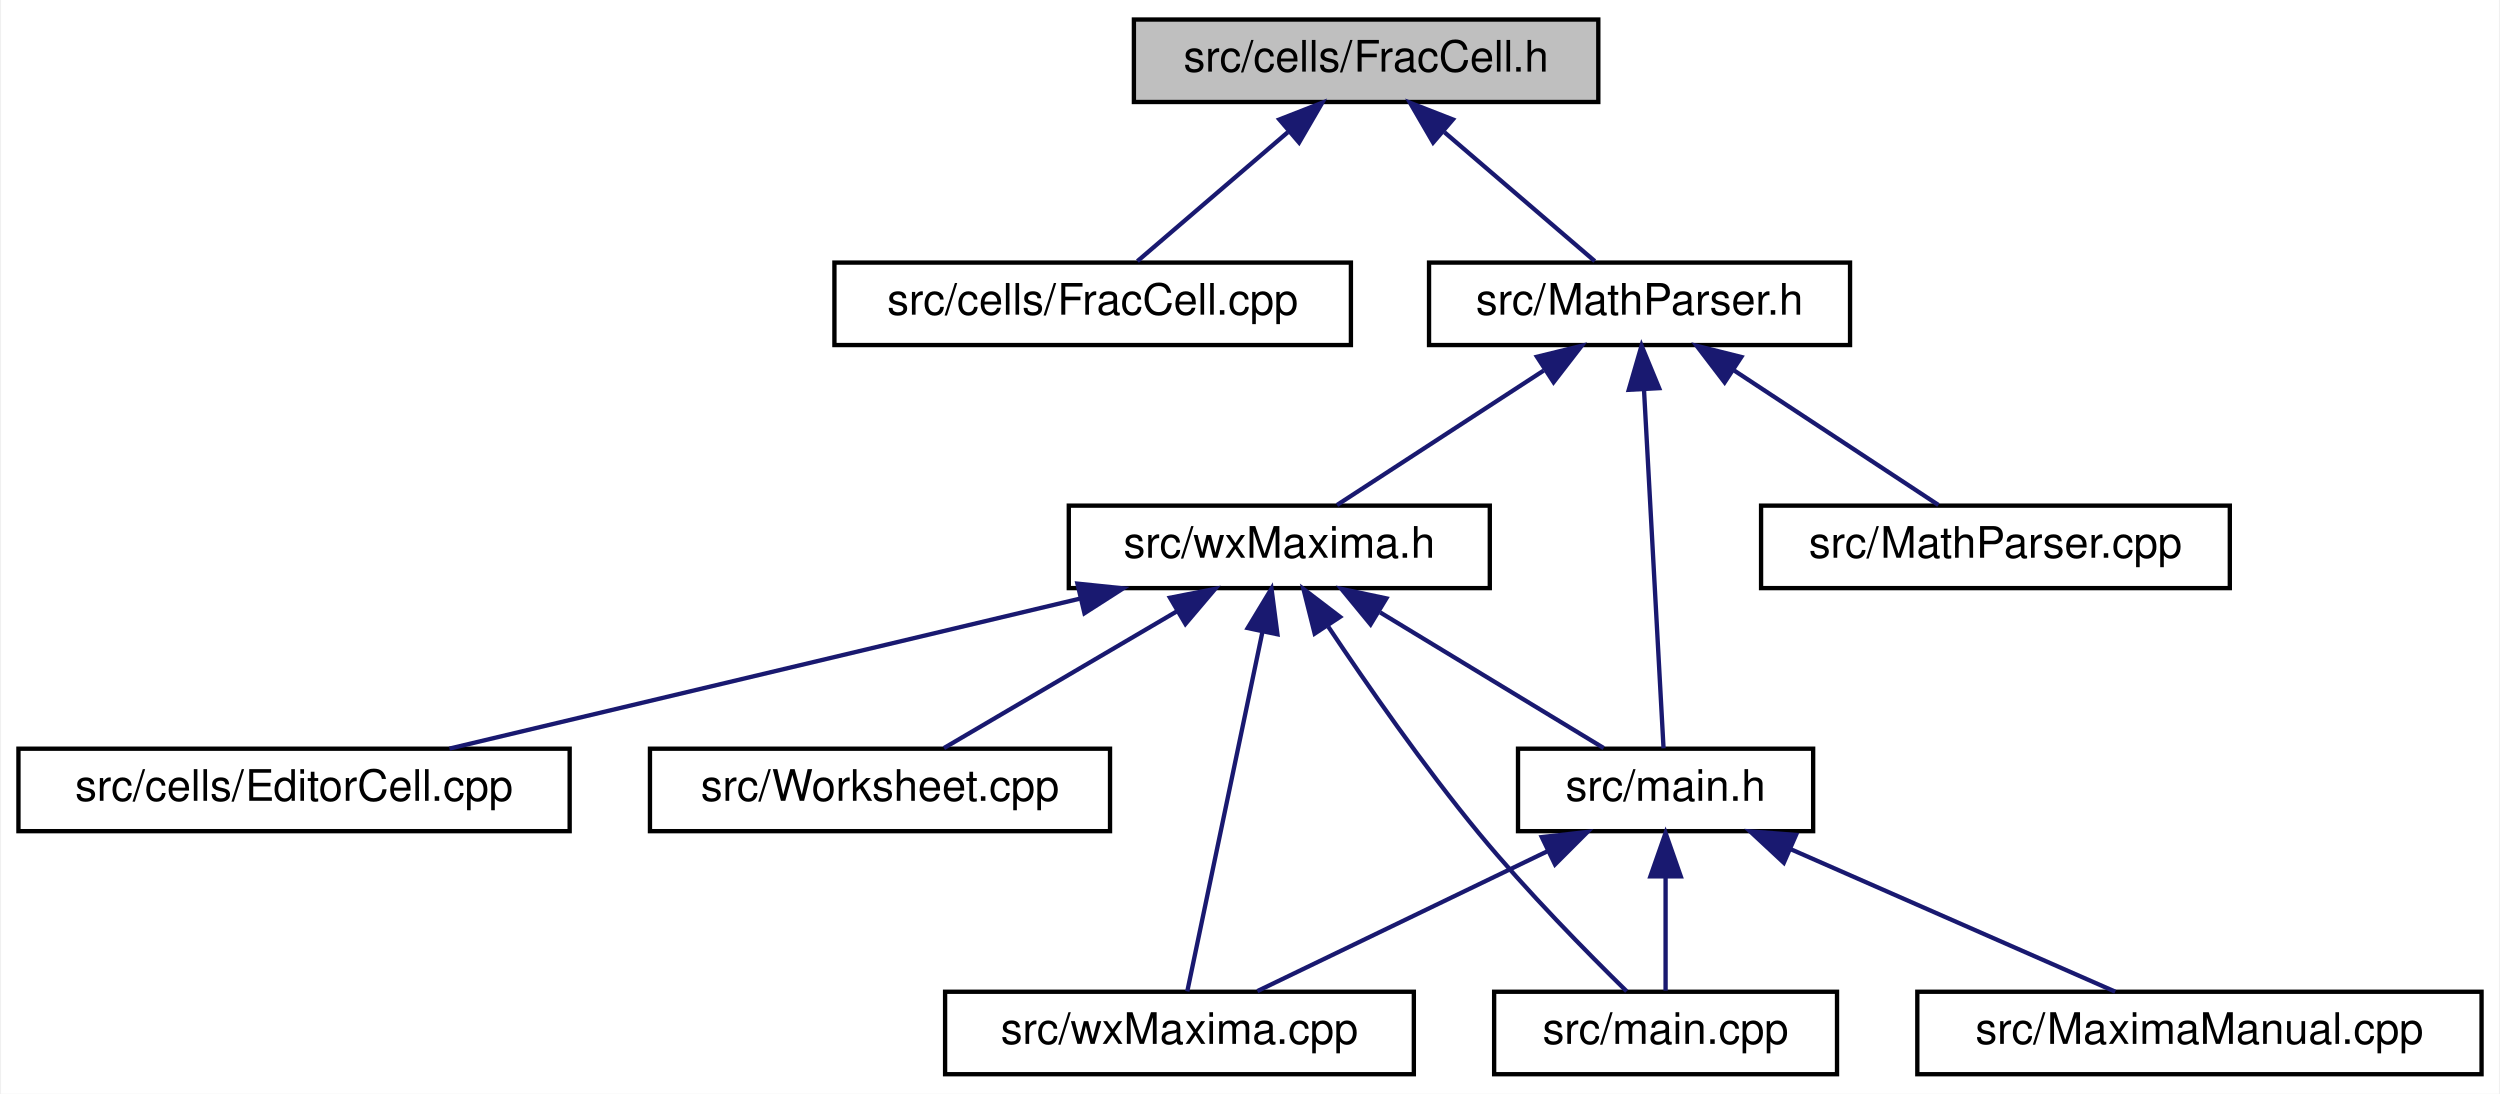
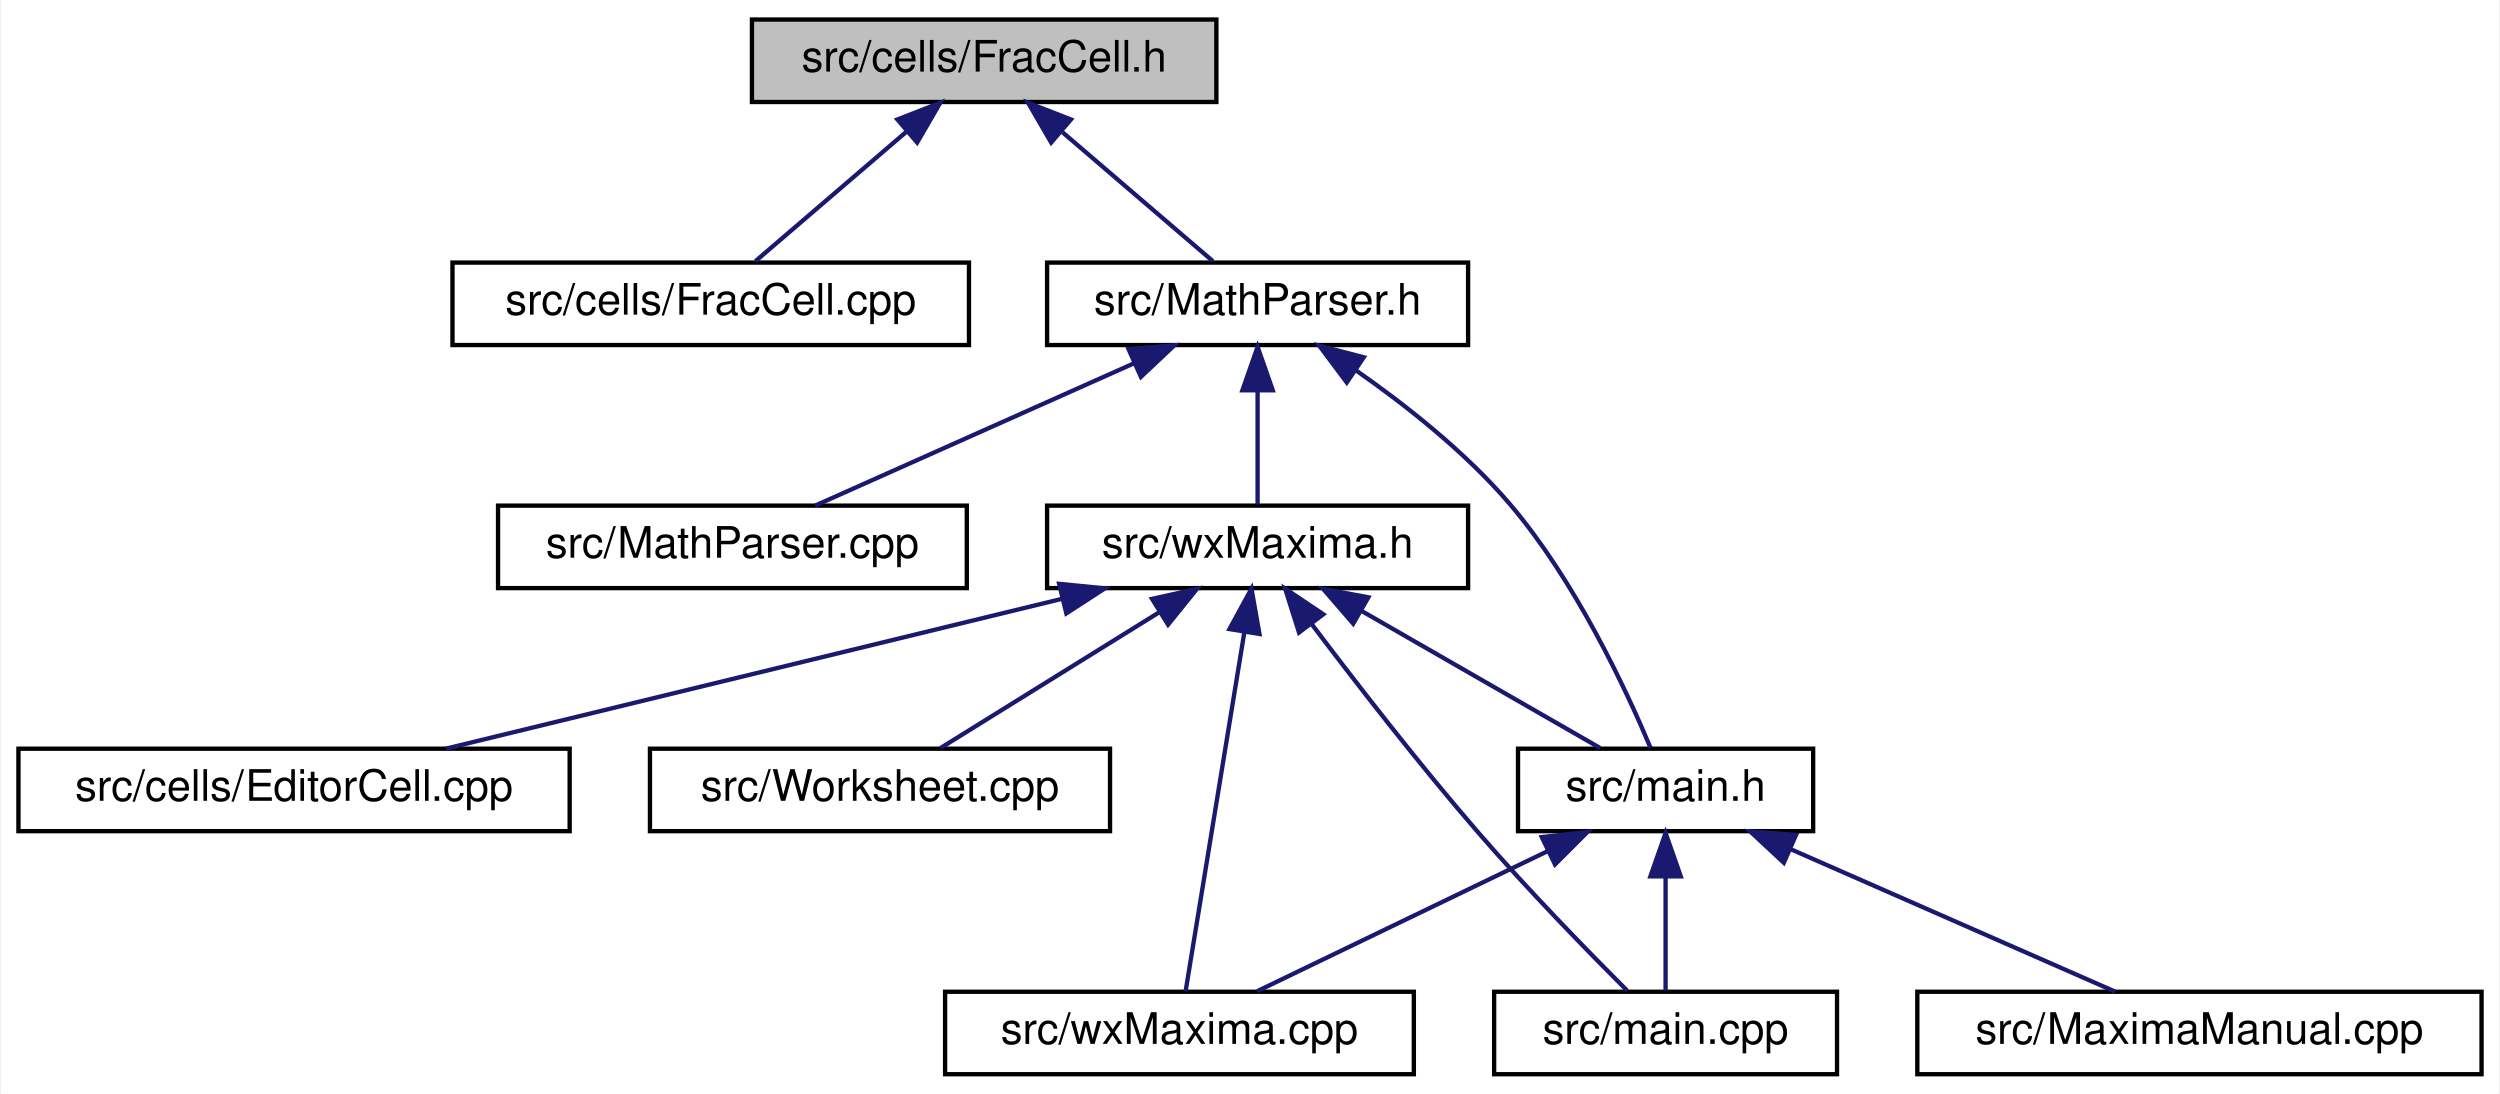
<svg xmlns="http://www.w3.org/2000/svg" xmlns:xlink="http://www.w3.org/1999/xlink" width="576pt" height="252pt" viewBox="0.00 0.00 575.50 252.00">
  <g id="graph0" class="graph" transform="scale(1 1) rotate(0) translate(4 248)">
    <polygon fill="white" stroke="transparent" points="-4,4 -4,-248 571.5,-248 571.5,4 -4,4" />
    <g id="node1" class="node">
      <g id="a_node1">
        <a xlink:title="This file declares the class FracCell.">
-           <polygon fill="#bfbfbf" stroke="black" points="257,-224.5 257,-243.5 364,-243.5 364,-224.5 257,-224.5" />
-           <text text-anchor="middle" x="310.5" y="-231.5" font-family="Helvetica,sans-Serif" font-size="10.00">src/cells/FracCell.h</text>
+           <polygon fill="#bfbfbf" stroke="black" points="169,-224.5 169,-243.5 276,-243.5 276,-224.5 169,-224.5" />
+           <text text-anchor="middle" x="222.5" y="-231.5" font-family="Helvetica,sans-Serif" font-size="10.00">src/cells/FracCell.h</text>
        </a>
      </g>
    </g>
    <g id="node2" class="node">
      <g id="a_node2">
        <a xlink:href="FracCell_8cpp.html" target="_top" xlink:title="This file defines the class FracCell.">
-           <polygon fill="white" stroke="black" points="188,-168.5 188,-187.5 307,-187.5 307,-168.5 188,-168.5" />
-           <text text-anchor="middle" x="247.5" y="-175.5" font-family="Helvetica,sans-Serif" font-size="10.00">src/cells/FracCell.cpp</text>
+           <polygon fill="white" stroke="black" points="100,-168.5 100,-187.5 219,-187.5 219,-168.5 100,-168.5" />
+           <text text-anchor="middle" x="159.5" y="-175.5" font-family="Helvetica,sans-Serif" font-size="10.00">src/cells/FracCell.cpp</text>
        </a>
      </g>
    </g>
    <g id="edge1" class="edge">
-       <path fill="none" stroke="midnightblue" d="M292.46,-217.54C281.23,-207.91 267.18,-195.87 257.81,-187.83" />
-       <polygon fill="midnightblue" stroke="midnightblue" points="290.51,-220.47 300.38,-224.32 295.06,-215.16 290.51,-220.47" />
+       <path fill="none" stroke="midnightblue" d="M204.46,-217.54C193.23,-207.91 179.18,-195.87 169.81,-187.83" />
+       <polygon fill="midnightblue" stroke="midnightblue" points="202.51,-220.47 212.38,-224.32 207.06,-215.16 202.51,-220.47" />
    </g>
    <g id="node3" class="node">
      <g id="a_node3">
        <a xlink:href="MathParser_8h.html" target="_top" xlink:title="The header file for the xml cell parser.">
-           <polygon fill="white" stroke="black" points="325,-168.5 325,-187.5 422,-187.5 422,-168.5 325,-168.5" />
-           <text text-anchor="middle" x="373.5" y="-175.5" font-family="Helvetica,sans-Serif" font-size="10.00">src/MathParser.h</text>
+           <polygon fill="white" stroke="black" points="237,-168.5 237,-187.5 334,-187.5 334,-168.5 237,-168.5" />
+           <text text-anchor="middle" x="285.5" y="-175.5" font-family="Helvetica,sans-Serif" font-size="10.00">src/MathParser.h</text>
        </a>
      </g>
    </g>
    <g id="edge2" class="edge">
-       <path fill="none" stroke="midnightblue" d="M328.54,-217.54C339.77,-207.91 353.82,-195.87 363.19,-187.83" />
-       <polygon fill="midnightblue" stroke="midnightblue" points="325.94,-215.16 320.62,-224.32 330.49,-220.47 325.94,-215.16" />
+       <path fill="none" stroke="midnightblue" d="M240.54,-217.54C251.77,-207.91 265.82,-195.87 275.19,-187.83" />
+       <polygon fill="midnightblue" stroke="midnightblue" points="237.94,-215.16 232.62,-224.32 242.49,-220.47 237.94,-215.16" />
    </g>
    <g id="node4" class="node">
      <g id="a_node4">
+         <a xlink:href="MathParser_8cpp.html" target="_top" xlink:title="This file defines the class MathParser that reads wxmx data and math from Maxima.">
+           <polygon fill="white" stroke="black" points="110.5,-112.5 110.5,-131.5 218.5,-131.5 218.5,-112.5 110.5,-112.5" />
+           <text text-anchor="middle" x="164.5" y="-119.5" font-family="Helvetica,sans-Serif" font-size="10.00">src/MathParser.cpp</text>
+         </a>
+       </g>
+     </g>
+     <g id="edge3" class="edge">
+       <path fill="none" stroke="midnightblue" d="M257.19,-164.37C234.53,-154.26 203.37,-140.35 183.58,-131.52" />
+       <polygon fill="midnightblue" stroke="midnightblue" points="255.77,-167.56 266.33,-168.44 258.62,-161.17 255.77,-167.56" />
+     </g>
+     <g id="node5" class="node">
+       <g id="a_node5">
        <a xlink:href="main_8h.html" target="_top" xlink:title="This file declares the class wxMaxima that contains most of the program's logic.">
          <polygon fill="white" stroke="black" points="345.5,-56.5 345.5,-75.5 413.5,-75.5 413.5,-56.5 345.5,-56.5" />
          <text text-anchor="middle" x="379.5" y="-63.5" font-family="Helvetica,sans-Serif" font-size="10.00">src/main.h</text>
        </a>
      </g>
    </g>
-     <g id="edge3" class="edge">
-       <path fill="none" stroke="midnightblue" d="M374.52,-158.35C375.83,-134.25 378.07,-93.31 379.03,-75.59" />
-       <polygon fill="midnightblue" stroke="midnightblue" points="371.02,-158.19 373.97,-168.37 378.01,-158.57 371.02,-158.19" />
-     </g>
-     <g id="node8" class="node">
-       <g id="a_node8">
-         <a xlink:href="MathParser_8cpp.html" target="_top" xlink:title="This file defines the class MathParser that reads wxmx data and math from Maxima.">
-           <polygon fill="white" stroke="black" points="401.5,-112.5 401.5,-131.5 509.5,-131.5 509.5,-112.5 401.5,-112.5" />
-           <text text-anchor="middle" x="455.5" y="-119.5" font-family="Helvetica,sans-Serif" font-size="10.00">src/MathParser.cpp</text>
-         </a>
-       </g>
-     </g>
-     <g id="edge7" class="edge">
-       <path fill="none" stroke="midnightblue" d="M395.33,-162.62C410.31,-152.76 429.7,-139.99 442.36,-131.65" />
-       <polygon fill="midnightblue" stroke="midnightblue" points="393.1,-159.9 386.67,-168.32 396.95,-165.75 393.1,-159.9" />
+     <g id="edge4" class="edge">
+       <path fill="none" stroke="midnightblue" d="M308.02,-162.77C319.58,-154.71 333.32,-143.88 343.5,-132 358.77,-114.17 370.53,-88.84 376.04,-75.68" />
+       <polygon fill="midnightblue" stroke="midnightblue" points="306.05,-159.87 299.7,-168.36 309.96,-165.68 306.05,-159.87" />
    </g>
    <g id="node9" class="node">
      <g id="a_node9">
        <a xlink:href="wxMaxima_8h.html" target="_top" xlink:title="This file declares the class wxMaxima that contains most of the program's logic.">
-           <polygon fill="white" stroke="black" points="242,-112.5 242,-131.5 339,-131.5 339,-112.5 242,-112.5" />
-           <text text-anchor="middle" x="290.5" y="-119.5" font-family="Helvetica,sans-Serif" font-size="10.00">src/wxMaxima.h</text>
+           <polygon fill="white" stroke="black" points="237,-112.5 237,-131.5 334,-131.5 334,-112.5 237,-112.5" />
+           <text text-anchor="middle" x="285.5" y="-119.5" font-family="Helvetica,sans-Serif" font-size="10.00">src/wxMaxima.h</text>
        </a>
      </g>
    </g>
    <g id="edge8" class="edge">
-       <path fill="none" stroke="midnightblue" d="M351.4,-162.62C336.24,-152.76 316.62,-139.99 303.8,-131.65" />
-       <polygon fill="midnightblue" stroke="midnightblue" points="349.87,-165.8 360.16,-168.32 353.69,-159.94 349.87,-165.8" />
-     </g>
-     <g id="node5" class="node">
-       <g id="a_node5">
-         <a xlink:href="main_8cpp.html" target="_top" xlink:title="The file that defines the starting point of the program.">
-           <polygon fill="white" stroke="black" points="340,-0.5 340,-19.5 419,-19.5 419,-0.5 340,-0.5" />
-           <text text-anchor="middle" x="379.5" y="-7.5" font-family="Helvetica,sans-Serif" font-size="10.00">src/main.cpp</text>
-         </a>
-       </g>
-     </g>
-     <g id="edge4" class="edge">
-       <path fill="none" stroke="midnightblue" d="M379.5,-45.8C379.5,-36.91 379.5,-26.78 379.5,-19.75" />
-       <polygon fill="midnightblue" stroke="midnightblue" points="376,-46.08 379.5,-56.08 383,-46.08 376,-46.08" />
+       <path fill="none" stroke="midnightblue" d="M285.5,-157.8C285.5,-148.91 285.5,-138.78 285.5,-131.75" />
+       <polygon fill="midnightblue" stroke="midnightblue" points="282,-158.08 285.5,-168.08 289,-158.08 282,-158.08" />
    </g>
    <g id="node6" class="node">
      <g id="a_node6">
        <a xlink:href="MaximaManual_8cpp.html" target="_top" xlink:title="This file defines the class MaximaManual.">
          <polygon fill="white" stroke="black" points="437.5,-0.5 437.5,-19.5 567.5,-19.5 567.5,-0.5 437.5,-0.5" />
          <text text-anchor="middle" x="502.5" y="-7.5" font-family="Helvetica,sans-Serif" font-size="10.00">src/MaximaManual.cpp</text>
        </a>
      </g>
    </g>
    <g id="edge5" class="edge">
      <path fill="none" stroke="midnightblue" d="M408.27,-52.37C431.31,-42.26 462.98,-28.35 483.1,-19.52" />
      <polygon fill="midnightblue" stroke="midnightblue" points="406.74,-49.22 398.99,-56.44 409.55,-55.63 406.74,-49.22" />
    </g>
    <g id="node7" class="node">
      <g id="a_node7">
+         <a xlink:href="main_8cpp.html" target="_top" xlink:title="The file that defines the starting point of the program.">
+           <polygon fill="white" stroke="black" points="340,-0.5 340,-19.5 419,-19.5 419,-0.5 340,-0.5" />
+           <text text-anchor="middle" x="379.5" y="-7.5" font-family="Helvetica,sans-Serif" font-size="10.00">src/main.cpp</text>
+         </a>
+       </g>
+     </g>
+     <g id="edge6" class="edge">
+       <path fill="none" stroke="midnightblue" d="M379.5,-45.8C379.5,-36.91 379.5,-26.78 379.5,-19.75" />
+       <polygon fill="midnightblue" stroke="midnightblue" points="376,-46.08 379.5,-56.08 383,-46.08 376,-46.08" />
+     </g>
+     <g id="node8" class="node">
+       <g id="a_node8">
        <a xlink:href="wxMaxima_8cpp.html" target="_top" xlink:title="This file defines the contents of the class wxMaxima that contains most of the program's logic.">
          <polygon fill="white" stroke="black" points="213.5,-0.5 213.5,-19.5 321.5,-19.5 321.5,-0.5 213.5,-0.5" />
          <text text-anchor="middle" x="267.5" y="-7.5" font-family="Helvetica,sans-Serif" font-size="10.00">src/wxMaxima.cpp</text>
        </a>
      </g>
    </g>
-     <g id="edge6" class="edge">
+     <g id="edge7" class="edge">
      <path fill="none" stroke="midnightblue" d="M352.25,-51.86C331.48,-41.85 303.48,-28.35 285.45,-19.65" />
      <polygon fill="midnightblue" stroke="midnightblue" points="350.98,-55.13 361.51,-56.32 354.02,-48.83 350.98,-55.13" />
    </g>
    <g id="edge10" class="edge">
-       <path fill="none" stroke="midnightblue" d="M313.74,-106.9C330.06,-97 351.37,-84.07 365.24,-75.65" />
-       <polygon fill="midnightblue" stroke="midnightblue" points="311.53,-104.14 304.8,-112.32 315.16,-110.13 311.53,-104.14" />
+       <path fill="none" stroke="midnightblue" d="M309.56,-107.18C326.86,-97.24 349.65,-84.15 364.43,-75.65" />
+       <polygon fill="midnightblue" stroke="midnightblue" points="307.53,-104.31 300.6,-112.32 311.02,-110.38 307.53,-104.31" />
    </g>
    <g id="edge11" class="edge">
-       <path fill="none" stroke="midnightblue" d="M301.78,-103.62C310.72,-90.23 323.77,-71.45 336.5,-56 347.5,-42.66 361.54,-28.42 370.53,-19.61" />
-       <polygon fill="midnightblue" stroke="midnightblue" points="298.65,-102.02 296.07,-112.29 304.49,-105.87 298.65,-102.02" />
+       <path fill="none" stroke="midnightblue" d="M298.01,-104.15C308.08,-90.81 322.76,-71.85 336.5,-56 347.82,-42.93 361.79,-28.62 370.67,-19.73" />
+       <polygon fill="midnightblue" stroke="midnightblue" points="295.04,-102.27 291.85,-112.37 300.64,-106.47 295.04,-102.27" />
    </g>
    <g id="edge13" class="edge">
-       <path fill="none" stroke="midnightblue" d="M286.6,-102.35C281.56,-78.25 273,-37.31 269.3,-19.59" />
-       <polygon fill="midnightblue" stroke="midnightblue" points="283.22,-103.3 288.7,-112.37 290.07,-101.86 283.22,-103.3" />
+       <path fill="none" stroke="midnightblue" d="M282.45,-102.35C278.51,-78.25 271.8,-37.31 268.91,-19.59" />
+       <polygon fill="midnightblue" stroke="midnightblue" points="279.02,-103.06 284.09,-112.37 285.93,-101.93 279.02,-103.06" />
    </g>
    <g id="node10" class="node">
      <g id="a_node10">
        <a xlink:href="EditorCell_8cpp.html" target="_top" xlink:title="This file defines the class EditorCell.">
          <polygon fill="white" stroke="black" points="0,-56.5 0,-75.5 127,-75.5 127,-56.5 0,-56.5" />
          <text text-anchor="middle" x="63.5" y="-63.5" font-family="Helvetica,sans-Serif" font-size="10.00">src/cells/EditorCell.cpp</text>
        </a>
      </g>
    </g>
    <g id="edge9" class="edge">
-       <path fill="none" stroke="midnightblue" d="M244.63,-110.09C201.75,-99.89 138.58,-84.86 99.3,-75.52" />
-       <polygon fill="midnightblue" stroke="midnightblue" points="243.99,-113.53 254.53,-112.44 245.61,-106.72 243.99,-113.53" />
+       <path fill="none" stroke="midnightblue" d="M240.38,-110.02C198.44,-99.82 136.85,-84.84 98.51,-75.52" />
+       <polygon fill="midnightblue" stroke="midnightblue" points="239.78,-113.48 250.32,-112.44 241.43,-106.68 239.78,-113.48" />
    </g>
    <g id="node11" class="node">
      <g id="a_node11">
        <a xlink:href="Worksheet_8cpp.html" target="_top" xlink:title="This file defines the class Worksheet.">
          <polygon fill="white" stroke="black" points="145.5,-56.5 145.5,-75.5 251.5,-75.5 251.5,-56.5 145.5,-56.5" />
          <text text-anchor="middle" x="198.5" y="-63.5" font-family="Helvetica,sans-Serif" font-size="10.00">src/Worksheet.cpp</text>
        </a>
      </g>
    </g>
    <g id="edge12" class="edge">
-       <path fill="none" stroke="midnightblue" d="M266.95,-107.18C250.02,-97.24 227.72,-84.15 213.24,-75.65" />
-       <polygon fill="midnightblue" stroke="midnightblue" points="265.32,-110.28 275.72,-112.32 268.87,-104.24 265.32,-110.28" />
+       <path fill="none" stroke="midnightblue" d="M262.78,-106.9C246.83,-97 226,-84.07 212.44,-75.65" />
+       <polygon fill="midnightblue" stroke="midnightblue" points="261.18,-110.02 271.52,-112.32 264.87,-104.08 261.18,-110.02" />
    </g>
  </g>
</svg>
